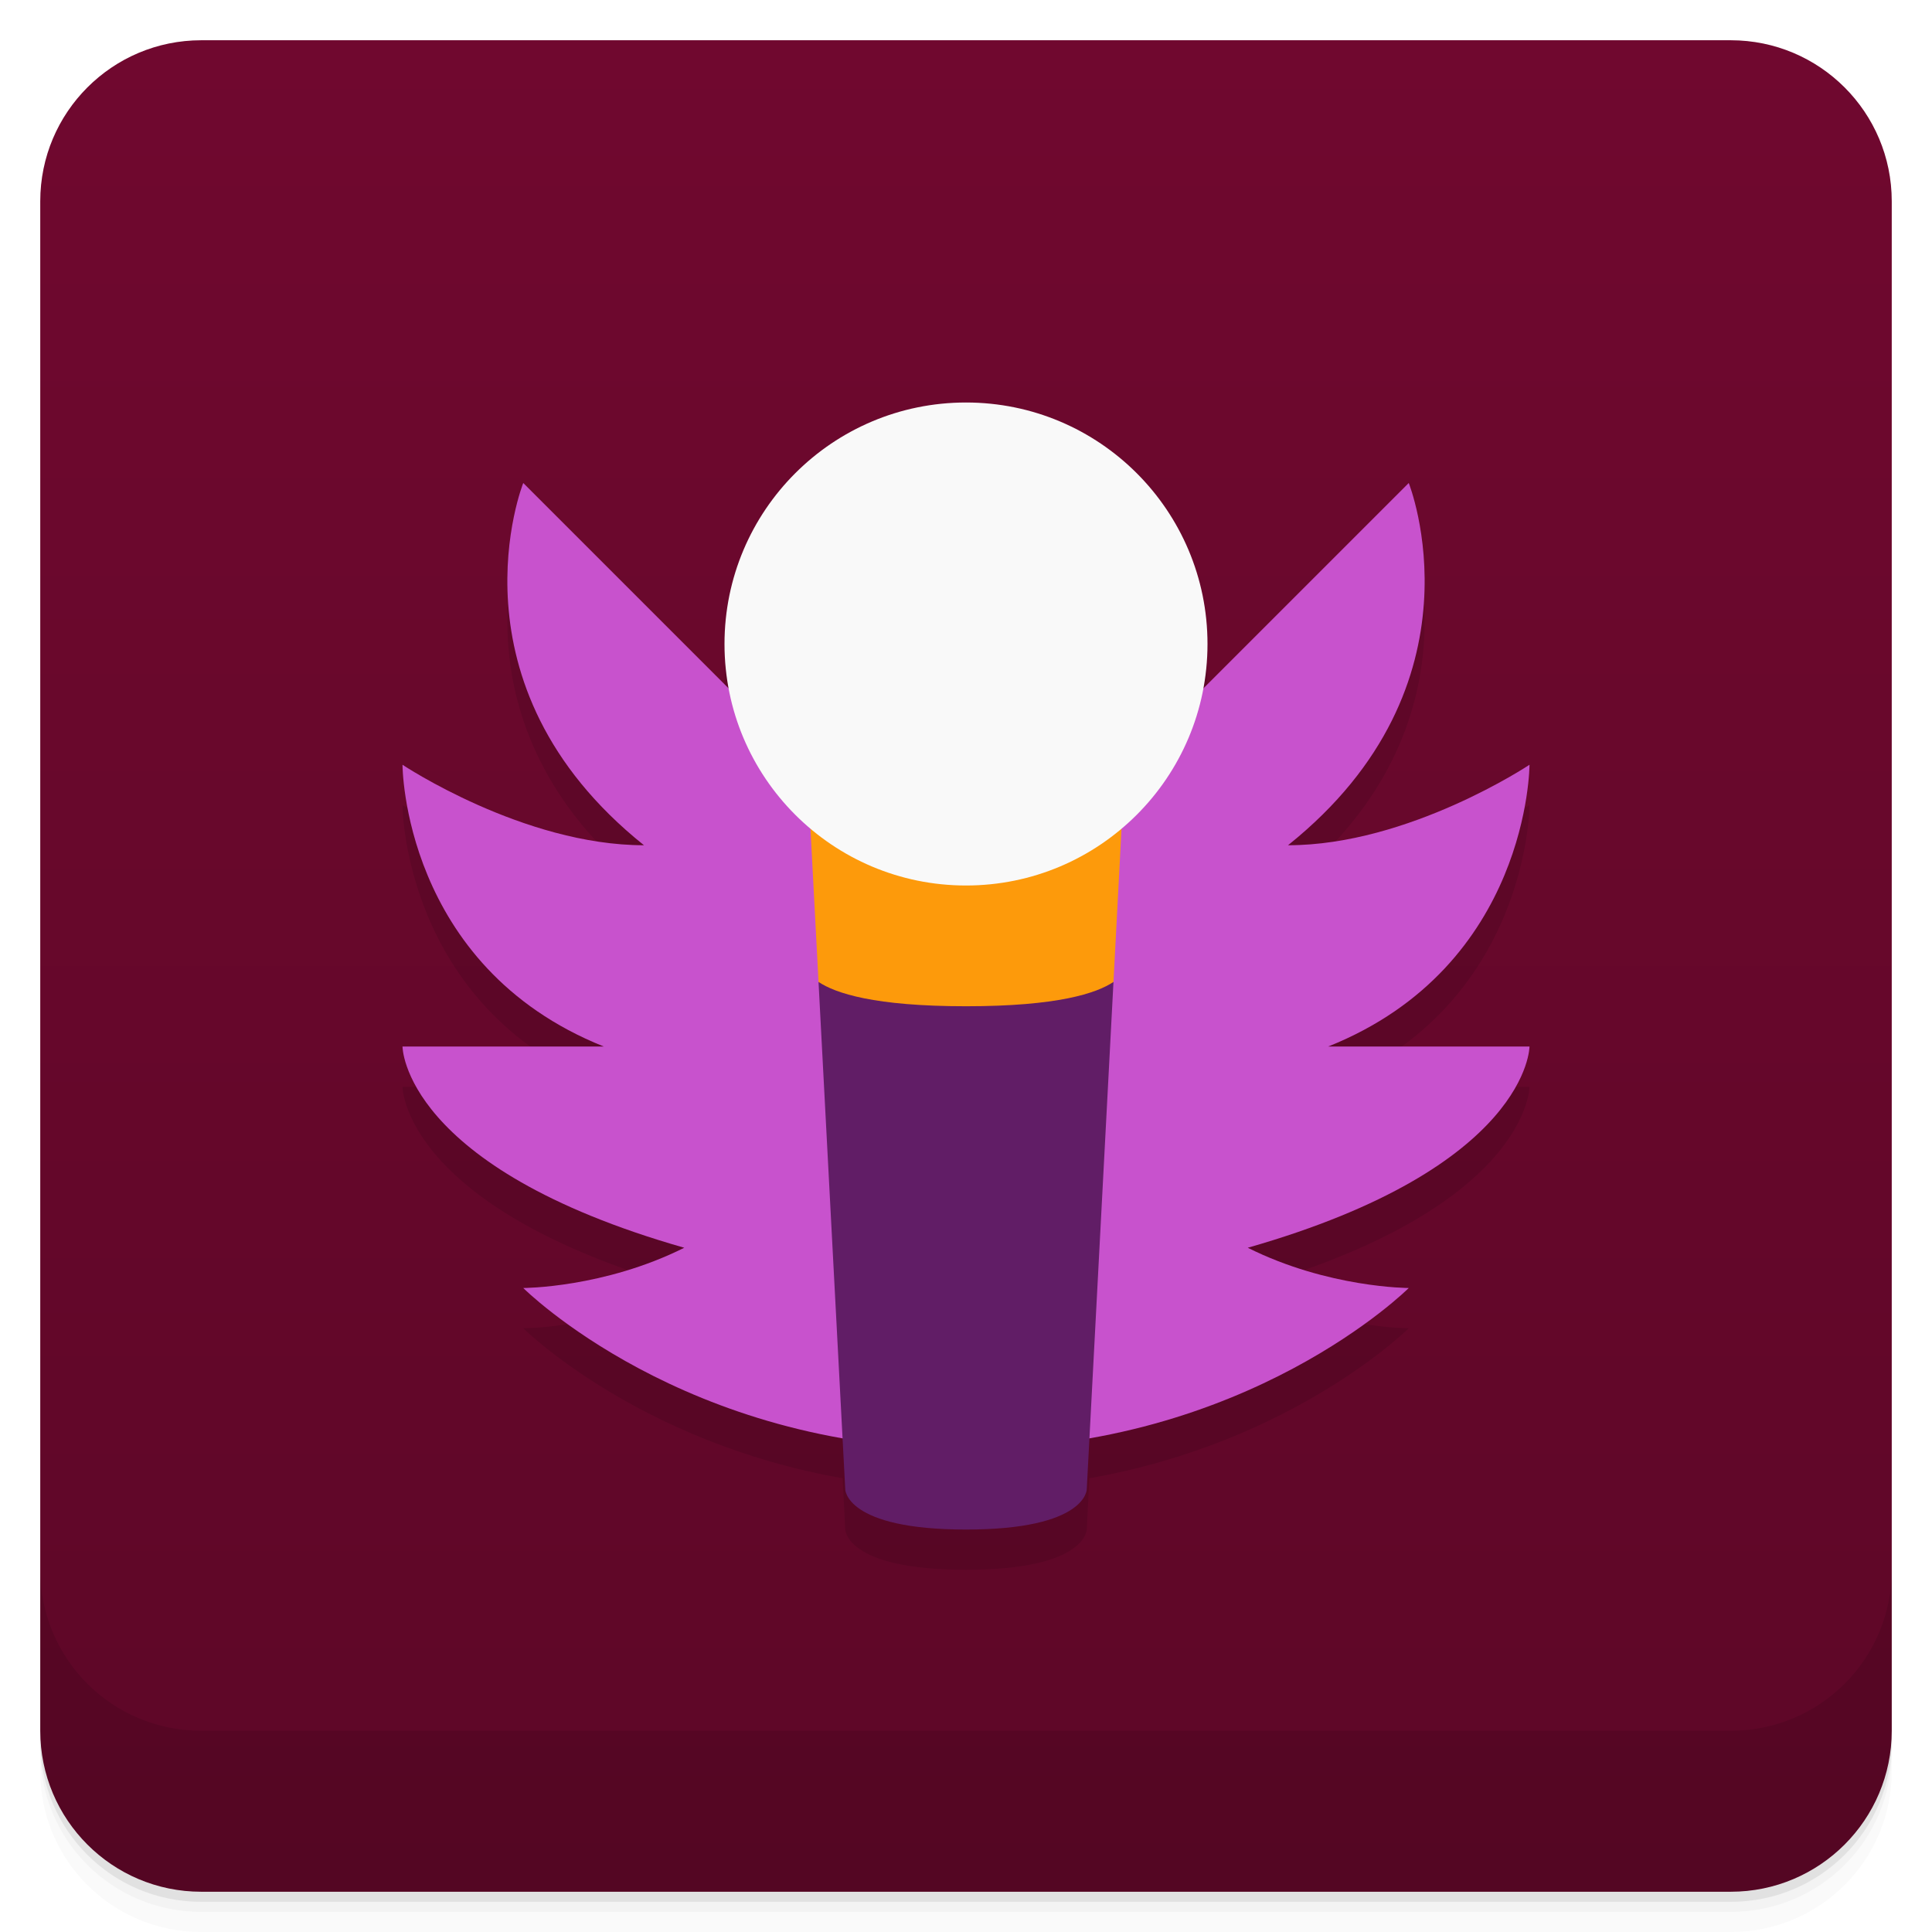
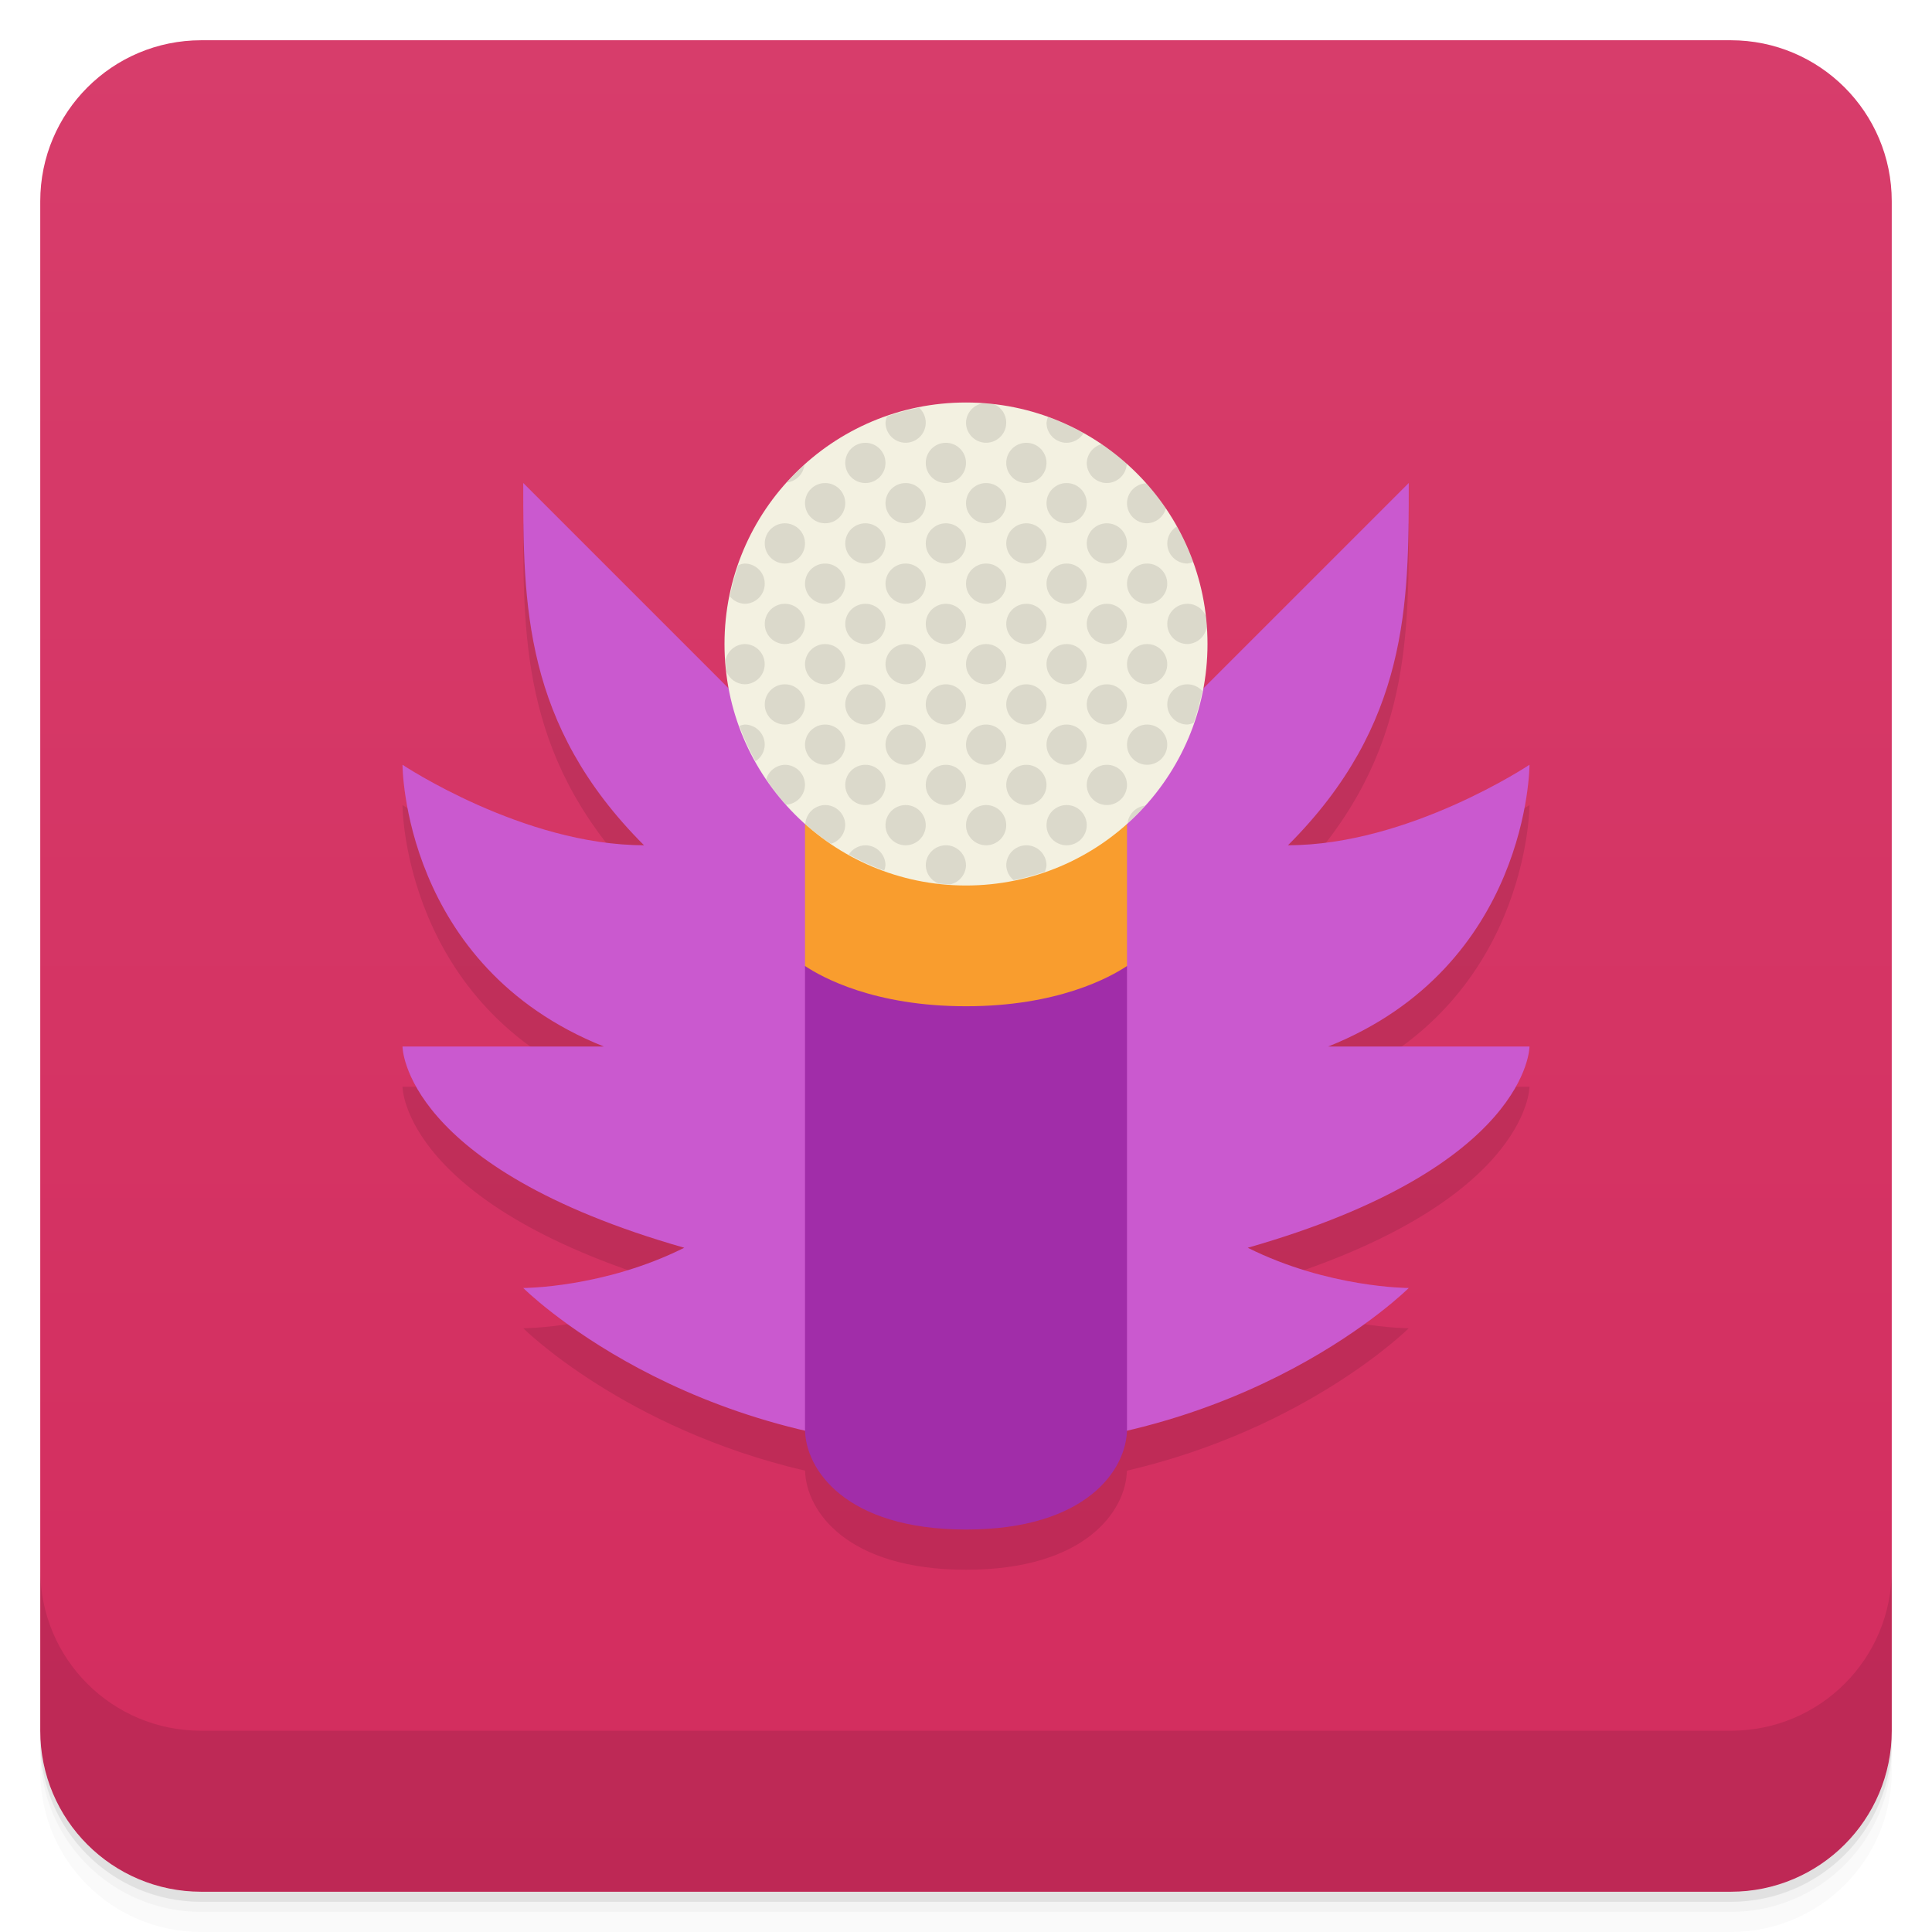
<svg xmlns="http://www.w3.org/2000/svg" version="1.1" viewBox="0 0 48 48">
  <defs>
    <linearGradient id="bg" x2="0" y1="1" y2="47" gradientUnits="userSpaceOnUse">
-       <stop style="stop-color:#70082f" offset="0" />
-       <stop style="stop-color:#5d0727" offset="1" />
+       <stop style="stop-color:#d73d6b" offset="0" />
+       <stop style="stop-color:#d32c5e" offset="1" />
    </linearGradient>
  </defs>
  <path d="m1 43v0.25c0 2.216 1.784 4 4 4h38c2.216 0 4-1.784 4-4v-0.25c0 2.216-1.784 4-4 4h-38c-2.216 0-4-1.784-4-4zm0 0.5v0.5c0 2.216 1.784 4 4 4h38c2.216 0 4-1.784 4-4v-0.5c0 2.216-1.784 4-4 4h-38c-2.216 0-4-1.784-4-4z" style="opacity:.02" />
  <path d="m1 43.25v0.25c0 2.216 1.784 4 4 4h38c2.216 0 4-1.784 4-4v-0.25c0 2.216-1.784 4-4 4h-38c-2.216 0-4-1.784-4-4z" style="opacity:.05" />
  <path d="m1 43v0.25c0 2.216 1.784 4 4 4h38c2.216 0 4-1.784 4-4v-0.25c0 2.216-1.784 4-4 4h-38c-2.216 0-4-1.784-4-4z" style="opacity:.1" />
  <rect x="1" y="1" width="46" height="46" rx="4" style="fill:url(#bg)" />
  <path d="m1 39v4c0 2.216 1.784 4 4 4h38c2.216 0 4-1.784 4-4v-4c0 2.216-1.784 4-4 4h-38c-2.216 0-4-1.784-4-4z" style="opacity:.1" />
-   <path d="m24 11a6 6 0 0 0-6 6 6 6 0 0 0 0.107 1.107l-5.107-5.107s-2 5 3 9c-3 0-6-2-6-2s0 5 5 7h-5s0 3 7 5c-2 1-4 1-4 1s2.85 2.833 7.934 3.727l0.066 1.273s0 1 3 1 3-1 3-1l0.066-1.273c5.084-0.893 7.934-3.727 7.934-3.727s-2 0-4-1c7-2 7-5 7-5h-5c5-2 5-7 5-7s-3 2-6 2c5-4 3-9 3-9l-5.106 5.106a6 6 0 0 0 0.105-1.105 6 6 0 0 0-6-6z" style="opacity:.1" />
-   <path d="m13 12s-2 5 3 9c-3 0-6-2-6-2s0 5 5 7h-5s0 3 7 5c-2 1-4 1-4 1s4 4 11 4 11-4 11-4-2 0-4-1c7-2 7-5 7-5h-5c5-2 5-7 5-7s-3 2-6 2c5-4 3-9 3-9l-11 11z" style="fill:#c852cd" />
-   <path d="m24 22-3.664 2.397 0.664 12.604s0 1 3 1 3-1 3-1l0.664-12.604z" style="fill:#611d66" />
-   <path d="m20 18 0.336 6.396c0.421 0.28 1.381 0.604 3.664 0.604s3.244-0.324 3.664-0.604l0.336-6.396z" style="fill:#fd9a0b" />
-   <circle cx="24" cy="16" r="6" style="fill:#f9f9f9;paint-order:stroke fill markers;stroke-width:1.2" />
+   <path d="m18.117 18.117-5.117-5.117c0 3 0 6 3 9-3 0-6-2-6-2s0 5 5 7h-5s0 3 7 5c-2 1-4 1-4 1s2.504 2.49 7.002 3.539c0.025 1 1.036 2.46 3.998 2.461s3.973-1.461 3.998-2.461c4.498-1.049 7.002-3.539 7.002-3.539s-2 0-4-1c7-2 7-5 7-5h-5c5-2 5-7 5-7s-3 2-6 2c3-3 3-6 3-9l-5.117 5.117z" style="opacity:.1" />
+   <path d="m13 12c0 3 0 6 3 9-3 0-6-2-6-2s0 5 5 7h-5s0 3 7 5c-2 1-4 1-4 1s4 4 11 4 11-4 11-4-2 0-4-1c7-2 7-5 7-5h-5c5-2 5-7 5-7s-3 2-6 2c3-3 3-6 3-9l-11 11z" style="fill:#ca59cf" />
+   <path d="m24 22-4 2v11.5c0 1 1 2.5 4 2.501s4-1.5 4-2.501v-11.5z" style="fill:#a12da9" />
+   <path d="m20 18v6c0.421 0.28 1.717 1 4 1s3.579-0.72 4-1l8e-5 -6z" style="fill:#f99d2e" />
+   <circle cx="24" cy="16" r="6" style="fill:#f3f1e1" />
+   <path d="m24.432 10.018a0.5 0.5 0 0 0-0.432 0.482 0.5 0.5 0 0 0 0.5 0.5 0.5 0.5 0 0 0 0.5-0.5 0.5 0.5 0 0 0-0.299-0.457 6 6 0 0 0-0.27-0.025zm-1.598 0.111a6 6 0 0 0-0.793 0.215 0.5 0.5 0 0 0-0.041 0.156 0.5 0.5 0 0 0 0.5 0.5 0.5 0.5 0 0 0 0.5-0.5 0.5 0.5 0 0 0-0.166-0.371zm3.203 0.229a0.5 0.5 0 0 0-0.037 0.143 0.5 0.5 0 0 0 0.5 0.5 0.5 0.5 0 0 0 0.422-0.238 6 6 0 0 0-0.885-0.404zm-4.537 0.643a0.5 0.5 0 0 0-0.5 0.5 0.5 0.5 0 0 0 0.5 0.5 0.5 0.5 0 0 0 0.5-0.5 0.5 0.5 0 0 0-0.5-0.5zm2 0a0.5 0.5 0 0 0-0.5 0.5 0.5 0.5 0 0 0 0.5 0.5 0.5 0.5 0 0 0 0.5-0.5 0.5 0.5 0 0 0-0.5-0.5zm2 0a0.5 0.5 0 0 0-0.5 0.5 0.5 0.5 0 0 0 0.5 0.5 0.5 0.5 0 0 0 0.5-0.5 0.5 0.5 0 0 0-0.5-0.5zm1.867 0.035a0.5 0.5 0 0 0-0.367 0.465 0.5 0.5 0 0 0 0.5 0.5 0.5 0.5 0 0 0 0.494-0.477 6 6 0 0 0-0.627-0.488zm-7.381 0.514a6 6 0 0 0-0.438 0.438 0.5 0.5 0 0 0 0.438-0.438zm0.514 0.451a0.5 0.5 0 0 0-0.5 0.5 0.5 0.5 0 0 0 0.5 0.5 0.5 0.5 0 0 0 0.5-0.5 0.5 0.5 0 0 0-0.5-0.5zm2 0a0.5 0.5 0 0 0-0.5 0.5 0.5 0.5 0 0 0 0.5 0.5 0.5 0.5 0 0 0 0.5-0.5 0.5 0.5 0 0 0-0.5-0.5zm2 0a0.5 0.5 0 0 0-0.5 0.5 0.5 0.5 0 0 0 0.5 0.5 0.5 0.5 0 0 0 0.5-0.5 0.5 0.5 0 0 0-0.5-0.5zm2 0a0.5 0.5 0 0 0-0.5 0.5 0.5 0.5 0 0 0 0.5 0.5 0.5 0.5 0 0 0 0.5-0.5 0.5 0.5 0 0 0-0.5-0.5zm1.977 0.006a0.5 0.5 0 0 0-0.477 0.494 0.5 0.5 0 0 0 0.5 0.5 0.5 0.5 0 0 0 0.465-0.367 6 6 0 0 0-0.488-0.627zm-8.977 0.994a0.5 0.5 0 0 0-0.5 0.5 0.5 0.5 0 0 0 0.5 0.5 0.5 0.5 0 0 0 0.5-0.5 0.5 0.5 0 0 0-0.5-0.5zm2 0a0.5 0.5 0 0 0-0.5 0.5 0.5 0.5 0 0 0 0.5 0.5 0.5 0.5 0 0 0 0.5-0.5 0.5 0.5 0 0 0-0.5-0.5zm2 0a0.5 0.5 0 0 0-0.5 0.5 0.5 0.5 0 0 0 0.5 0.5 0.5 0.5 0 0 0 0.5-0.5 0.5 0.5 0 0 0-0.5-0.5zm2 0a0.5 0.5 0 0 0-0.5 0.5 0.5 0.5 0 0 0 0.5 0.5 0.5 0.5 0 0 0 0.5-0.5 0.5 0.5 0 0 0-0.5-0.5zm2 0a0.5 0.5 0 0 0-0.5 0.5 0.5 0.5 0 0 0 0.5 0.5 0.5 0.5 0 0 0 0.5-0.5 0.5 0.5 0 0 0-0.5-0.5zm1.738 0.078a0.5 0.5 0 0 0-0.238 0.422 0.5 0.5 0 0 0 0.5 0.5 0.5 0.5 0 0 0 0.143-0.037 6 6 0 0 0-0.404-0.885zm-10.738 0.922a0.5 0.5 0 0 0-0.156 0.041 6 6 0 0 0-0.211 0.775 0.5 0.5 0 0 0 0.367 0.184 0.5 0.5 0 0 0 0.5-0.5 0.5 0.5 0 0 0-0.5-0.5zm2 0a0.5 0.5 0 0 0-0.5 0.5 0.5 0.5 0 0 0 0.5 0.5 0.5 0.5 0 0 0 0.5-0.5 0.5 0.5 0 0 0-0.5-0.5zm2 0a0.5 0.5 0 0 0-0.5 0.5 0.5 0.5 0 0 0 0.5 0.5 0.5 0.5 0 0 0 0.5-0.5 0.5 0.5 0 0 0-0.5-0.5zm2 0a0.5 0.5 0 0 0-0.5 0.5 0.5 0.5 0 0 0 0.5 0.5 0.5 0.5 0 0 0 0.5-0.5 0.5 0.5 0 0 0-0.5-0.5zm2 0a0.5 0.5 0 0 0-0.5 0.5 0.5 0.5 0 0 0 0.5 0.5 0.5 0.5 0 0 0 0.5-0.5 0.5 0.5 0 0 0-0.5-0.5zm2 0a0.5 0.5 0 0 0-0.5 0.5 0.5 0.5 0 0 0 0.5 0.5 0.5 0.5 0 0 0 0.5-0.5 0.5 0.5 0 0 0-0.5-0.5zm-9 1a0.5 0.5 0 0 0-0.5 0.5 0.5 0.5 0 0 0 0.5 0.5 0.5 0.5 0 0 0 0.5-0.5 0.5 0.5 0 0 0-0.5-0.5zm2 0a0.5 0.5 0 0 0-0.5 0.5 0.5 0.5 0 0 0 0.5 0.5 0.5 0.5 0 0 0 0.5-0.5 0.5 0.5 0 0 0-0.5-0.5zm2 0a0.5 0.5 0 0 0-0.5 0.5 0.5 0.5 0 0 0 0.5 0.5 0.5 0.5 0 0 0 0.5-0.5 0.5 0.5 0 0 0-0.5-0.5zm2 0a0.5 0.5 0 0 0-0.5 0.5 0.5 0.5 0 0 0 0.5 0.5 0.5 0.5 0 0 0 0.5-0.5 0.5 0.5 0 0 0-0.5-0.5zm2 0a0.5 0.5 0 0 0-0.5 0.5 0.5 0.5 0 0 0 0.5 0.5 0.5 0.5 0 0 0 0.5-0.5 0.5 0.5 0 0 0-0.5-0.5zm2 0a0.5 0.5 0 0 0-0.5 0.5 0.5 0.5 0 0 0 0.5 0.5 0.5 0.5 0 0 0 0.482-0.432 6 6 0 0 0-0.025-0.27 0.5 0.5 0 0 0-0.457-0.299zm-11 1a0.5 0.5 0 0 0-0.473 0.395 6 6 0 0 0 0.021 0.287 0.5 0.5 0 0 0 0.451 0.318 0.5 0.5 0 0 0 0.5-0.5 0.5 0.5 0 0 0-0.5-0.5zm2 0a0.5 0.5 0 0 0-0.5 0.5 0.5 0.5 0 0 0 0.5 0.5 0.5 0.5 0 0 0 0.5-0.5 0.5 0.5 0 0 0-0.5-0.5zm2 0a0.5 0.5 0 0 0-0.5 0.5 0.5 0.5 0 0 0 0.5 0.5 0.5 0.5 0 0 0 0.5-0.5 0.5 0.5 0 0 0-0.5-0.5zm2 0a0.5 0.5 0 0 0-0.5 0.5 0.5 0.5 0 0 0 0.5 0.5 0.5 0.5 0 0 0 0.5-0.5 0.5 0.5 0 0 0-0.5-0.5zm2 0a0.5 0.5 0 0 0-0.5 0.5 0.5 0.5 0 0 0 0.5 0.5 0.5 0.5 0 0 0 0.5-0.5 0.5 0.5 0 0 0-0.5-0.5zm2 0a0.5 0.5 0 0 0-0.5 0.5 0.5 0.5 0 0 0 0.5 0.5 0.5 0.5 0 0 0 0.5-0.5 0.5 0.5 0 0 0-0.5-0.5zm-9 1a0.5 0.5 0 0 0-0.5 0.5 0.5 0.5 0 0 0 0.5 0.5 0.5 0.5 0 0 0 0.5-0.5 0.5 0.5 0 0 0-0.5-0.5zm2 0a0.5 0.5 0 0 0-0.5 0.5 0.5 0.5 0 0 0 0.5 0.5 0.5 0.5 0 0 0 0.5-0.5 0.5 0.5 0 0 0-0.5-0.5zm2 0a0.5 0.5 0 0 0-0.5 0.5 0.5 0.5 0 0 0 0.5 0.5 0.5 0.5 0 0 0 0.5-0.5 0.5 0.5 0 0 0-0.5-0.5zm2 0a0.5 0.5 0 0 0-0.5 0.5 0.5 0.5 0 0 0 0.5 0.5 0.5 0.5 0 0 0 0.5-0.5 0.5 0.5 0 0 0-0.5-0.5zm2 0a0.5 0.5 0 0 0-0.5 0.5 0.5 0.5 0 0 0 0.5 0.5 0.5 0.5 0 0 0 0.5-0.5 0.5 0.5 0 0 0-0.5-0.5zm2 0a0.5 0.5 0 0 0-0.5 0.5 0.5 0.5 0 0 0 0.5 0.5 0.5 0.5 0 0 0 0.156-0.041 6 6 0 0 0 0.215-0.793 0.5 0.5 0 0 0-0.371-0.166zm-11 1a0.5 0.5 0 0 0-0.129 0.033 6 6 0 0 0 0.4 0.879 0.5 0.5 0 0 0 0.229-0.412 0.5 0.5 0 0 0-0.5-0.5zm2 0a0.5 0.5 0 0 0-0.5 0.5 0.5 0.5 0 0 0 0.5 0.5 0.5 0.5 0 0 0 0.5-0.5 0.5 0.5 0 0 0-0.5-0.5zm2 0a0.5 0.5 0 0 0-0.5 0.5 0.5 0.5 0 0 0 0.5 0.5 0.5 0.5 0 0 0 0.5-0.5 0.5 0.5 0 0 0-0.5-0.5zm2 0a0.5 0.5 0 0 0-0.5 0.5 0.5 0.5 0 0 0 0.5 0.5 0.5 0.5 0 0 0 0.5-0.5 0.5 0.5 0 0 0-0.5-0.5zm2 0a0.5 0.5 0 0 0-0.5 0.5 0.5 0.5 0 0 0 0.5 0.5 0.5 0.5 0 0 0 0.5-0.5 0.5 0.5 0 0 0-0.5-0.5zm2 0a0.5 0.5 0 0 0-0.5 0.5 0.5 0.5 0 0 0 0.5 0.5 0.5 0.5 0 0 0 0.5-0.5 0.5 0.5 0 0 0-0.5-0.5zm-9 1a0.5 0.5 0 0 0-0.463 0.357 6 6 0 0 0 0.49 0.635 0.5 0.5 0 0 0 0.473-0.492 0.5 0.5 0 0 0-0.5-0.5zm2 0a0.5 0.5 0 0 0-0.5 0.5 0.5 0.5 0 0 0 0.5 0.5 0.5 0.5 0 0 0 0.5-0.5 0.5 0.5 0 0 0-0.5-0.5zm2 0a0.5 0.5 0 0 0-0.5 0.5 0.5 0.5 0 0 0 0.5 0.5 0.5 0.5 0 0 0 0.5-0.5 0.5 0.5 0 0 0-0.5-0.5zm2 0a0.5 0.5 0 0 0-0.5 0.5 0.5 0.5 0 0 0 0.5 0.5 0.5 0.5 0 0 0 0.5-0.5 0.5 0.5 0 0 0-0.5-0.5zm2 0a0.5 0.5 0 0 0-0.5 0.5 0.5 0.5 0 0 0 0.5 0.5 0.5 0.5 0 0 0 0.5-0.5 0.5 0.5 0 0 0-0.5-0.5zm-7 1a0.5 0.5 0 0 0-0.492 0.473 6 6 0 0 0 0.635 0.49 0.5 0.5 0 0 0 0.357-0.463 0.5 0.5 0 0 0-0.5-0.5zm2 0a0.5 0.5 0 0 0-0.5 0.5 0.5 0.5 0 0 0 0.5 0.5 0.5 0.5 0 0 0 0.5-0.5 0.5 0.5 0 0 0-0.5-0.5zm2 0a0.5 0.5 0 0 0-0.5 0.5 0.5 0.5 0 0 0 0.5 0.5 0.5 0.5 0 0 0 0.5-0.5 0.5 0.5 0 0 0-0.5-0.5zm2 0a0.5 0.5 0 0 0-0.5 0.5 0.5 0.5 0 0 0 0.5 0.5 0.5 0.5 0 0 0 0.5-0.5 0.5 0.5 0 0 0-0.5-0.5zm1.951 0.014a0.5 0.5 0 0 0-0.438 0.438 6 6 0 0 0 0.438-0.438zm-6.951 0.986a0.5 0.5 0 0 0-0.412 0.229 6 6 0 0 0 0.879 0.4 0.5 0.5 0 0 0 0.033-0.129 0.5 0.5 0 0 0-0.5-0.5zm2 0a0.5 0.5 0 0 0-0.5 0.5 0.5 0.5 0 0 0 0.318 0.451 6 6 0 0 0 0.287 0.021 0.5 0.5 0 0 0 0.395-0.473 0.5 0.5 0 0 0-0.5-0.5zm2 0a0.5 0.5 0 0 0-0.5 0.5 0.5 0.5 0 0 0 0.184 0.367 6 6 0 0 0 0.775-0.211 0.5 0.5 0 0 0 0.041-0.156 0.5 0.5 0 0 0-0.5-0.5z" style="opacity:.1" />
</svg>
